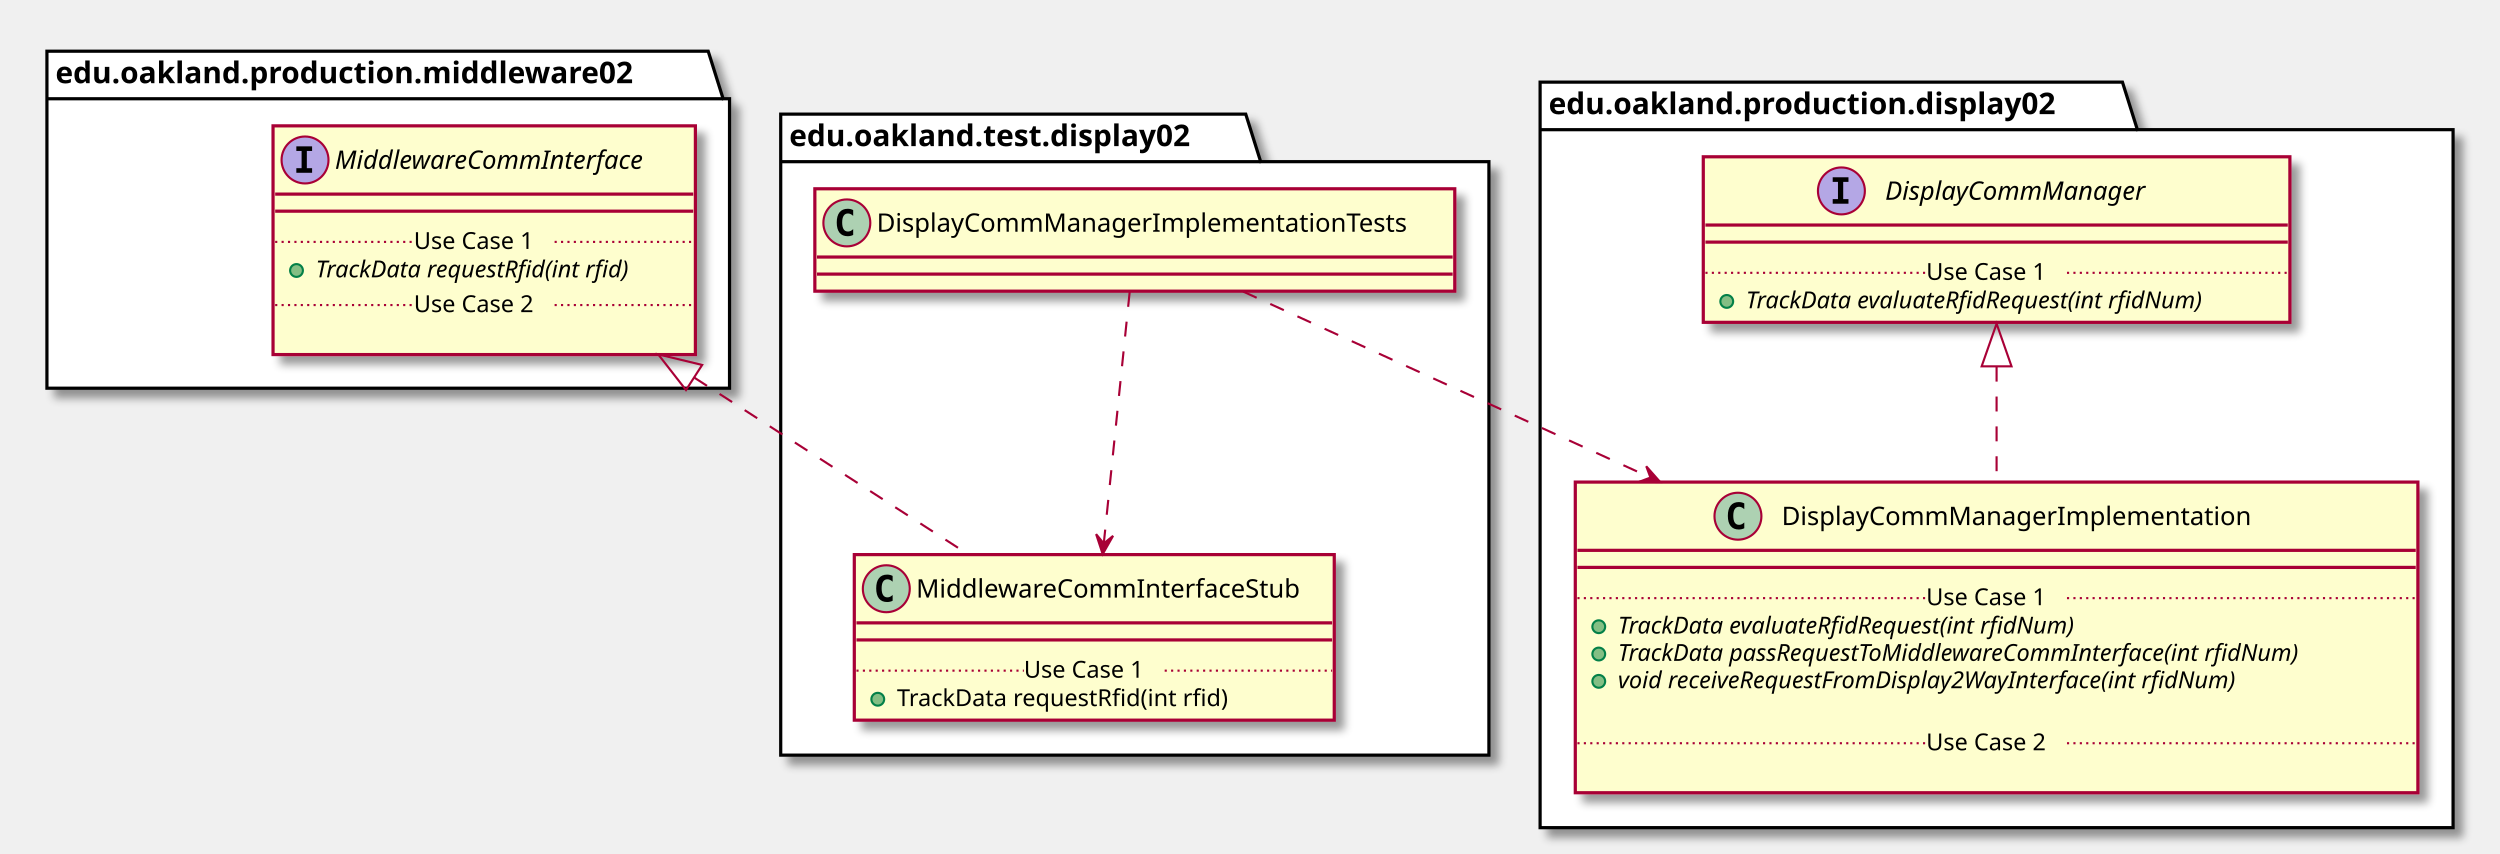
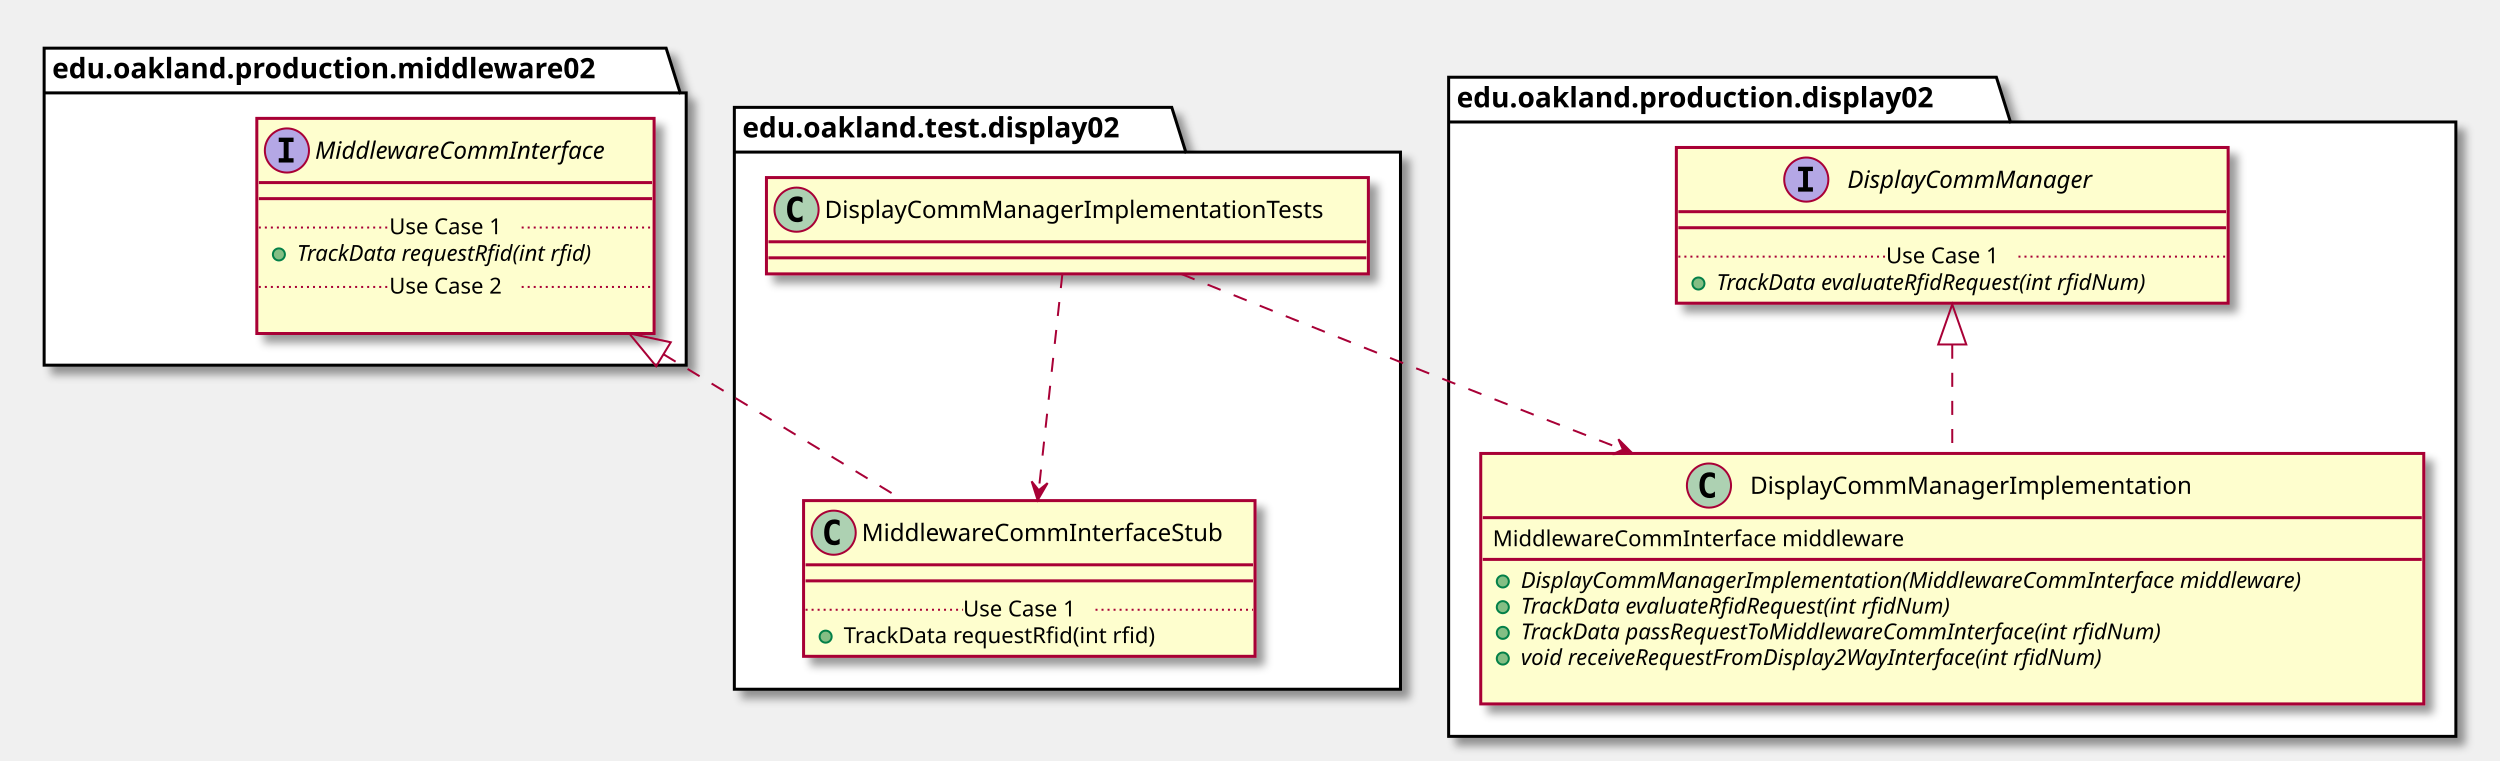
- <svg xmlns="http://www.w3.org/2000/svg" contentScriptType="application/ecmascript" contentStyleType="text/css" height="400px" preserveAspectRatio="none" style="width:1172px;height:400px;" version="1.1" viewBox="0 0 1172 400" width="1172px" zoomAndPan="magnify">
+ <svg xmlns="http://www.w3.org/2000/svg" contentScriptType="application/ecmascript" contentStyleType="text/css" height="379px" preserveAspectRatio="none" style="width:1246px;height:379px;" version="1.1" viewBox="0 0 1246 379" width="1246px" zoomAndPan="magnify">
  <defs>
-     <filter height="300%" id="fexrzga0c6zy" width="300%" x="-1" y="-1">
+     <filter height="300%" id="f561e22heflxl" width="300%" x="-1" y="-1">
      <feGaussianBlur result="blurOut" stdDeviation="2.0" />
      <feColorMatrix in="blurOut" result="blurOut2" type="matrix" values="0 0 0 0 0 0 0 0 0 0 0 0 0 0 0 0 0 0 .4 0" />
      <feOffset dx="4.0" dy="4.0" in="blurOut2" result="blurOut3" />
      <feBlend in="SourceGraphic" in2="blurOut3" mode="normal" />
    </filter>
  </defs>
  <g>
-     <polygon fill="#FFFFFF" filter="url(#fexrzga0c6zy)" points="366,53.5,584,53.5,591,75.797,698,75.797,698,354,366,354,366,53.5" style="stroke: #000000; stroke-width: 1.5;" />
+     <polygon fill="#FFFFFF" filter="url(#f561e22heflxl)" points="366,53.5,584,53.5,591,75.797,698,75.797,698,343.5,366,343.5,366,53.5" style="stroke: #000000; stroke-width: 1.5;" />
    <line style="stroke: #000000; stroke-width: 1.5;" x1="366" x2="591" y1="75.797" y2="75.797" />
    <text fill="#000000" font-family="sans-serif" font-size="14" font-weight="bold" lengthAdjust="spacingAndGlyphs" textLength="212" x="370" y="68.495">edu.oakland.test.display02</text>
-     <polygon fill="#FFFFFF" filter="url(#fexrzga0c6zy)" points="22,24,332,24,339,46.297,342,46.297,342,182,22,182,22,24" style="stroke: #000000; stroke-width: 1.5;" />
+     <polygon fill="#FFFFFF" filter="url(#f561e22heflxl)" points="22,24,332,24,339,46.297,342,46.297,342,182,22,182,22,24" style="stroke: #000000; stroke-width: 1.5;" />
    <line style="stroke: #000000; stroke-width: 1.5;" x1="22" x2="339" y1="46.297" y2="46.297" />
    <text fill="#000000" font-family="sans-serif" font-size="14" font-weight="bold" lengthAdjust="spacingAndGlyphs" textLength="304" x="26" y="38.995">edu.oakland.production.middleware02</text>
-     <polygon fill="#FFFFFF" filter="url(#fexrzga0c6zy)" points="722,38.5,995,38.5,1002,60.797,1150,60.797,1150,388,722,388,722,38.5" style="stroke: #000000; stroke-width: 1.5;" />
+     <polygon fill="#FFFFFF" filter="url(#f561e22heflxl)" points="722,38.5,995,38.5,1002,60.797,1224,60.797,1224,367,722,367,722,38.5" style="stroke: #000000; stroke-width: 1.5;" />
    <line style="stroke: #000000; stroke-width: 1.5;" x1="722" x2="1002" y1="60.797" y2="60.797" />
    <text fill="#000000" font-family="sans-serif" font-size="14" font-weight="bold" lengthAdjust="spacingAndGlyphs" textLength="267" x="726" y="53.495">edu.oakland.production.display02</text>
-     <rect fill="#FEFECE" filter="url(#fexrzga0c6zy)" height="48" id="DisplayCommManagerImplementationTests" style="stroke: #A80036; stroke-width: 1.5;" width="300" x="382" y="88.5" />
+     <rect fill="#FEFECE" filter="url(#f561e22heflxl)" height="48" id="DisplayCommManagerImplementationTests" style="stroke: #A80036; stroke-width: 1.5;" width="300" x="382" y="88.5" />
    <ellipse cx="397" cy="104.5" fill="#ADD1B2" rx="11" ry="11" style="stroke: #A80036; stroke-width: 1.0;" />
    <path d="M399.969,110.141 Q399.391,110.438 398.75,110.578 Q398.109,110.734 397.406,110.734 Q394.906,110.734 393.578,109.094 Q392.266,107.438 392.266,104.312 Q392.266,101.188 393.578,99.531 Q394.906,97.875 397.406,97.875 Q398.109,97.875 398.75,98.031 Q399.406,98.188 399.969,98.484 L399.969,101.203 Q399.344,100.625 398.75,100.359 Q398.156,100.078 397.531,100.078 Q396.188,100.078 395.5,101.156 Q394.812,102.219 394.812,104.312 Q394.812,106.406 395.5,107.484 Q396.188,108.547 397.531,108.547 Q398.156,108.547 398.75,108.281 Q399.344,108 399.969,107.422 L399.969,110.141 Z " />
    <text fill="#000000" font-family="sans-serif" font-size="12" lengthAdjust="spacingAndGlyphs" textLength="268" x="411" y="108.654">DisplayCommManagerImplementationTests</text>
    <line style="stroke: #A80036; stroke-width: 1.5;" x1="383" x2="681" y1="120.5" y2="120.5" />
    <line style="stroke: #A80036; stroke-width: 1.5;" x1="383" x2="681" y1="128.5" y2="128.5" />
-     <rect fill="#FEFECE" filter="url(#fexrzga0c6zy)" height="77.609" id="MiddlewareCommInterfaceStub" style="stroke: #A80036; stroke-width: 1.5;" width="225" x="400.5" y="260" />
-     <ellipse cx="415.5" cy="276" fill="#ADD1B2" rx="11" ry="11" style="stroke: #A80036; stroke-width: 1.0;" />
-     <path d="M418.469,281.641 Q417.891,281.938 417.25,282.078 Q416.609,282.234 415.906,282.234 Q413.406,282.234 412.078,280.594 Q410.766,278.938 410.766,275.812 Q410.766,272.688 412.078,271.031 Q413.406,269.375 415.906,269.375 Q416.609,269.375 417.25,269.531 Q417.906,269.688 418.469,269.984 L418.469,272.703 Q417.844,272.125 417.25,271.859 Q416.656,271.578 416.031,271.578 Q414.688,271.578 414,272.656 Q413.312,273.719 413.312,275.812 Q413.312,277.906 414,278.984 Q414.688,280.047 416.031,280.047 Q416.656,280.047 417.25,279.781 Q417.844,279.5 418.469,278.922 L418.469,281.641 Z " />
-     <text fill="#000000" font-family="sans-serif" font-size="12" lengthAdjust="spacingAndGlyphs" textLength="193" x="429.5" y="280.154">MiddlewareCommInterfaceStub</text>
-     <line style="stroke: #A80036; stroke-width: 1.5;" x1="401.5" x2="624.5" y1="292" y2="292" />
-     <line style="stroke: #A80036; stroke-width: 1.5;" x1="401.5" x2="624.5" y1="300" y2="300" />
-     <ellipse cx="411.5" cy="327.805" fill="#84BE84" rx="3" ry="3" style="stroke: #038048; stroke-width: 1.0;" />
-     <text fill="#000000" font-family="sans-serif" font-size="11" lengthAdjust="spacingAndGlyphs" textLength="171" x="420.5" y="331.015">TrackData requestRfid(int rfid)</text>
-     <line style="stroke: #A80036; stroke-width: 1.0; stroke-dasharray: 1.0,2.0;" x1="401.5" x2="480" y1="314.402" y2="314.402" />
-     <text fill="#000000" font-family="sans-serif" font-size="11" lengthAdjust="spacingAndGlyphs" textLength="66" x="480" y="317.71">Use Case 1</text>
-     <line style="stroke: #A80036; stroke-width: 1.0; stroke-dasharray: 1.0,2.0;" x1="546" x2="624.5" y1="314.402" y2="314.402" />
-     <rect fill="#FEFECE" filter="url(#fexrzga0c6zy)" height="107.219" id="MiddlewareCommInterface" style="stroke: #A80036; stroke-width: 1.5;" width="198" x="128" y="59" />
+     <rect fill="#FEFECE" filter="url(#f561e22heflxl)" height="77.609" id="MiddlewareCommInterfaceStub" style="stroke: #A80036; stroke-width: 1.5;" width="225" x="400.5" y="249.5" />
+     <ellipse cx="415.5" cy="265.5" fill="#ADD1B2" rx="11" ry="11" style="stroke: #A80036; stroke-width: 1.0;" />
+     <path d="M418.469,271.141 Q417.891,271.438 417.25,271.578 Q416.609,271.734 415.906,271.734 Q413.406,271.734 412.078,270.094 Q410.766,268.438 410.766,265.312 Q410.766,262.188 412.078,260.531 Q413.406,258.875 415.906,258.875 Q416.609,258.875 417.25,259.031 Q417.906,259.188 418.469,259.484 L418.469,262.203 Q417.844,261.625 417.25,261.359 Q416.656,261.078 416.031,261.078 Q414.688,261.078 414,262.156 Q413.312,263.219 413.312,265.312 Q413.312,267.406 414,268.484 Q414.688,269.547 416.031,269.547 Q416.656,269.547 417.25,269.281 Q417.844,269 418.469,268.422 L418.469,271.141 Z " />
+     <text fill="#000000" font-family="sans-serif" font-size="12" lengthAdjust="spacingAndGlyphs" textLength="193" x="429.5" y="269.654">MiddlewareCommInterfaceStub</text>
+     <line style="stroke: #A80036; stroke-width: 1.5;" x1="401.5" x2="624.5" y1="281.5" y2="281.5" />
+     <line style="stroke: #A80036; stroke-width: 1.5;" x1="401.5" x2="624.5" y1="289.5" y2="289.5" />
+     <ellipse cx="411.5" cy="317.305" fill="#84BE84" rx="3" ry="3" style="stroke: #038048; stroke-width: 1.0;" />
+     <text fill="#000000" font-family="sans-serif" font-size="11" lengthAdjust="spacingAndGlyphs" textLength="171" x="420.5" y="320.515">TrackData requestRfid(int rfid)</text>
+     <line style="stroke: #A80036; stroke-width: 1.0; stroke-dasharray: 1.0,2.0;" x1="401.5" x2="480" y1="303.902" y2="303.902" />
+     <text fill="#000000" font-family="sans-serif" font-size="11" lengthAdjust="spacingAndGlyphs" textLength="66" x="480" y="307.21">Use Case 1</text>
+     <line style="stroke: #A80036; stroke-width: 1.0; stroke-dasharray: 1.0,2.0;" x1="546" x2="624.5" y1="303.902" y2="303.902" />
+     <rect fill="#FEFECE" filter="url(#f561e22heflxl)" height="107.219" id="MiddlewareCommInterface" style="stroke: #A80036; stroke-width: 1.5;" width="198" x="128" y="59" />
    <ellipse cx="143" cy="75" fill="#B4A7E5" rx="11" ry="11" style="stroke: #A80036; stroke-width: 1.0;" />
    <path d="M138.922,70.766 L138.922,68.609 L146.312,68.609 L146.312,70.766 L143.844,70.766 L143.844,78.844 L146.312,78.844 L146.312,81 L138.922,81 L138.922,78.844 L141.391,78.844 L141.391,70.766 L138.922,70.766 Z " />
    <text fill="#000000" font-family="sans-serif" font-size="12" font-style="italic" lengthAdjust="spacingAndGlyphs" textLength="166" x="157" y="79.154">MiddlewareCommInterface</text>
    <line style="stroke: #A80036; stroke-width: 1.5;" x1="129" x2="325" y1="91" y2="91" />
    <line style="stroke: #A80036; stroke-width: 1.5;" x1="129" x2="325" y1="99" y2="99" />
    <ellipse cx="139" cy="126.805" fill="#84BE84" rx="3" ry="3" style="stroke: #038048; stroke-width: 1.0;" />
    <text fill="#000000" font-family="sans-serif" font-size="11" font-style="italic" lengthAdjust="spacingAndGlyphs" textLength="171" x="148" y="130.015">TrackData requestRfid(int rfid)</text>
    <line style="stroke: #A80036; stroke-width: 1.0; stroke-dasharray: 1.0,2.0;" x1="129" x2="194" y1="113.402" y2="113.402" />
    <text fill="#000000" font-family="sans-serif" font-size="11" lengthAdjust="spacingAndGlyphs" textLength="66" x="194" y="116.71">Use Case 1</text>
    <line style="stroke: #A80036; stroke-width: 1.0; stroke-dasharray: 1.0,2.0;" x1="260" x2="325" y1="113.402" y2="113.402" />
    <text fill="#000000" font-family="sans-serif" font-size="11" lengthAdjust="spacingAndGlyphs" textLength="0" x="138" y="159.625" />
    <line style="stroke: #A80036; stroke-width: 1.0; stroke-dasharray: 1.0,2.0;" x1="129" x2="194" y1="143.012" y2="143.012" />
    <text fill="#000000" font-family="sans-serif" font-size="11" lengthAdjust="spacingAndGlyphs" textLength="66" x="194" y="146.32">Use Case 2</text>
    <line style="stroke: #A80036; stroke-width: 1.0; stroke-dasharray: 1.0,2.0;" x1="260" x2="325" y1="143.012" y2="143.012" />
-     <rect fill="#FEFECE" filter="url(#fexrzga0c6zy)" height="145.633" id="DisplayCommManagerImplementation" style="stroke: #A80036; stroke-width: 1.5;" width="395" x="738.5" y="226" />
-     <ellipse cx="814.75" cy="242" fill="#ADD1B2" rx="11" ry="11" style="stroke: #A80036; stroke-width: 1.0;" />
-     <path d="M817.719,247.641 Q817.141,247.938 816.5,248.078 Q815.859,248.234 815.156,248.234 Q812.656,248.234 811.328,246.594 Q810.016,244.938 810.016,241.812 Q810.016,238.688 811.328,237.031 Q812.656,235.375 815.156,235.375 Q815.859,235.375 816.5,235.531 Q817.156,235.688 817.719,235.984 L817.719,238.703 Q817.094,238.125 816.5,237.859 Q815.906,237.578 815.281,237.578 Q813.938,237.578 813.25,238.656 Q812.562,239.719 812.562,241.812 Q812.562,243.906 813.25,244.984 Q813.938,246.047 815.281,246.047 Q815.906,246.047 816.5,245.781 Q817.094,245.5 817.719,244.922 L817.719,247.641 Z " />
-     <text fill="#000000" font-family="sans-serif" font-size="12" lengthAdjust="spacingAndGlyphs" textLength="234" x="835.25" y="246.154">DisplayCommManagerImplementation</text>
-     <line style="stroke: #A80036; stroke-width: 1.5;" x1="739.5" x2="1132.5" y1="258" y2="258" />
-     <line style="stroke: #A80036; stroke-width: 1.5;" x1="739.5" x2="1132.5" y1="266" y2="266" />
-     <ellipse cx="749.5" cy="293.805" fill="#84BE84" rx="3" ry="3" style="stroke: #038048; stroke-width: 1.0;" />
-     <text fill="#000000" font-family="sans-serif" font-size="11" font-style="italic" lengthAdjust="spacingAndGlyphs" textLength="249" x="758.5" y="297.015">TrackData evaluateRfidRequest(int rfidNum)</text>
-     <ellipse cx="749.5" cy="306.609" fill="#84BE84" rx="3" ry="3" style="stroke: #038048; stroke-width: 1.0;" />
-     <text fill="#000000" font-family="sans-serif" font-size="11" font-style="italic" lengthAdjust="spacingAndGlyphs" textLength="369" x="758.5" y="309.82">TrackData passRequestToMiddlewareCommInterface(int rfidNum)</text>
-     <ellipse cx="749.5" cy="319.414" fill="#84BE84" rx="3" ry="3" style="stroke: #038048; stroke-width: 1.0;" />
-     <text fill="#000000" font-family="sans-serif" font-size="11" font-style="italic" lengthAdjust="spacingAndGlyphs" textLength="339" x="758.5" y="322.625">void receiveRequestFromDisplay2WayInterface(int rfidNum)</text>
-     <text fill="#000000" font-family="sans-serif" font-size="11" lengthAdjust="spacingAndGlyphs" textLength="0" x="762.5" y="335.429" />
-     <line style="stroke: #A80036; stroke-width: 1.0; stroke-dasharray: 1.0,2.0;" x1="739.5" x2="903" y1="280.402" y2="280.402" />
-     <text fill="#000000" font-family="sans-serif" font-size="11" lengthAdjust="spacingAndGlyphs" textLength="66" x="903" y="283.71">Use Case 1</text>
-     <line style="stroke: #A80036; stroke-width: 1.0; stroke-dasharray: 1.0,2.0;" x1="969" x2="1132.5" y1="280.402" y2="280.402" />
-     <text fill="#000000" font-family="sans-serif" font-size="11" lengthAdjust="spacingAndGlyphs" textLength="0" x="748.5" y="365.039" />
-     <line style="stroke: #A80036; stroke-width: 1.0; stroke-dasharray: 1.0,2.0;" x1="739.5" x2="903" y1="348.426" y2="348.426" />
-     <text fill="#000000" font-family="sans-serif" font-size="11" lengthAdjust="spacingAndGlyphs" textLength="66" x="903" y="351.734">Use Case 2</text>
-     <line style="stroke: #A80036; stroke-width: 1.0; stroke-dasharray: 1.0,2.0;" x1="969" x2="1132.5" y1="348.426" y2="348.426" />
-     <rect fill="#FEFECE" filter="url(#fexrzga0c6zy)" height="77.609" id="DisplayCommManager" style="stroke: #A80036; stroke-width: 1.5;" width="275" x="798.5" y="73.5" />
-     <ellipse cx="863.25" cy="89.5" fill="#B4A7E5" rx="11" ry="11" style="stroke: #A80036; stroke-width: 1.0;" />
-     <path d="M859.172,85.266 L859.172,83.109 L866.562,83.109 L866.562,85.266 L864.094,85.266 L864.094,93.344 L866.562,93.344 L866.562,95.5 L859.172,95.5 L859.172,93.344 L861.641,93.344 L861.641,85.266 L859.172,85.266 Z " />
-     <text fill="#000000" font-family="sans-serif" font-size="12" font-style="italic" lengthAdjust="spacingAndGlyphs" textLength="137" x="883.75" y="93.654">DisplayCommManager</text>
-     <line style="stroke: #A80036; stroke-width: 1.5;" x1="799.5" x2="1072.5" y1="105.5" y2="105.5" />
-     <line style="stroke: #A80036; stroke-width: 1.5;" x1="799.5" x2="1072.5" y1="113.5" y2="113.5" />
-     <ellipse cx="809.5" cy="141.305" fill="#84BE84" rx="3" ry="3" style="stroke: #038048; stroke-width: 1.0;" />
-     <text fill="#000000" font-family="sans-serif" font-size="11" font-style="italic" lengthAdjust="spacingAndGlyphs" textLength="249" x="818.5" y="144.515">TrackData evaluateRfidRequest(int rfidNum)</text>
-     <line style="stroke: #A80036; stroke-width: 1.0; stroke-dasharray: 1.0,2.0;" x1="799.5" x2="903" y1="127.902" y2="127.902" />
-     <text fill="#000000" font-family="sans-serif" font-size="11" lengthAdjust="spacingAndGlyphs" textLength="66" x="903" y="131.21">Use Case 1</text>
-     <line style="stroke: #A80036; stroke-width: 1.0; stroke-dasharray: 1.0,2.0;" x1="969" x2="1072.5" y1="127.902" y2="127.902" />
-     <path d="M325.57,177.09 C368.35,204.68 417.02,236.08 454.04,259.97 " fill="none" id="MiddlewareCommInterface&lt;-MiddlewareCommInterfaceStub" style="stroke: #A80036; stroke-width: 1.0; stroke-dasharray: 7.0,7.0;" />
-     <polygon fill="none" points="321.59,182.85,308.57,166.12,329.17,171.08,321.59,182.85" style="stroke: #A80036; stroke-width: 1.0;" />
-     <path d="M529.59,136.87 C526.56,166.35 521.28,217.64 517.49,254.44 " fill="none" id="DisplayCommManagerImplementationTests-&gt;MiddlewareCommInterfaceStub" style="stroke: #A80036; stroke-width: 1.0; stroke-dasharray: 7.0,7.0;" />
-     <polygon fill="#A80036" points="516.94,259.76,521.821,251.206,517.44,254.785,513.861,250.405,516.94,259.76" style="stroke: #A80036; stroke-width: 1.0;" />
-     <path d="M936,171.9 C936,189.04 936,208 936,225.89 " fill="none" id="DisplayCommManager&lt;-DisplayCommManagerImplementation" style="stroke: #A80036; stroke-width: 1.0; stroke-dasharray: 7.0,7.0;" />
-     <polygon fill="none" points="929,171.73,936,151.73,943,171.73,929,171.73" style="stroke: #A80036; stroke-width: 1.0;" />
-     <path d="M582.76,136.68 C630.67,158.56 705.14,192.57 773.38,223.73 " fill="none" id="DisplayCommManagerImplementationTests-&gt;DisplayCommManagerImplementation" style="stroke: #A80036; stroke-width: 1.0; stroke-dasharray: 7.0,7.0;" />
-     <polygon fill="#A80036" points="778.28,225.97,771.761,218.587,773.734,223.889,768.432,225.862,778.28,225.97" style="stroke: #A80036; stroke-width: 1.0;" />
+     <rect fill="#FEFECE" filter="url(#f561e22heflxl)" height="124.828" id="DisplayCommManagerImplementation" style="stroke: #A80036; stroke-width: 1.5;" width="470" x="738" y="226" />
+     <ellipse cx="851.75" cy="242" fill="#ADD1B2" rx="11" ry="11" style="stroke: #A80036; stroke-width: 1.0;" />
+     <path d="M854.719,247.641 Q854.141,247.938 853.5,248.078 Q852.859,248.234 852.156,248.234 Q849.656,248.234 848.328,246.594 Q847.016,244.938 847.016,241.812 Q847.016,238.688 848.328,237.031 Q849.656,235.375 852.156,235.375 Q852.859,235.375 853.5,235.531 Q854.156,235.688 854.719,235.984 L854.719,238.703 Q854.094,238.125 853.5,237.859 Q852.906,237.578 852.281,237.578 Q850.938,237.578 850.25,238.656 Q849.562,239.719 849.562,241.812 Q849.562,243.906 850.25,244.984 Q850.938,246.047 852.281,246.047 Q852.906,246.047 853.5,245.781 Q854.094,245.5 854.719,244.922 L854.719,247.641 Z " />
+     <text fill="#000000" font-family="sans-serif" font-size="12" lengthAdjust="spacingAndGlyphs" textLength="234" x="872.25" y="246.154">DisplayCommManagerImplementation</text>
+     <line style="stroke: #A80036; stroke-width: 1.5;" x1="739" x2="1207" y1="258" y2="258" />
+     <text fill="#000000" font-family="sans-serif" font-size="11" lengthAdjust="spacingAndGlyphs" textLength="221" x="744" y="272.21">MiddlewareCommInterface middleware</text>
+     <line style="stroke: #A80036; stroke-width: 1.5;" x1="739" x2="1207" y1="278.805" y2="278.805" />
+     <ellipse cx="749" cy="289.805" fill="#84BE84" rx="3" ry="3" style="stroke: #038048; stroke-width: 1.0;" />
+     <text fill="#000000" font-family="sans-serif" font-size="11" font-style="italic" lengthAdjust="spacingAndGlyphs" textLength="444" x="758" y="293.015">DisplayCommManagerImplementation(MiddlewareCommInterface middleware)</text>
+     <ellipse cx="749" cy="302.609" fill="#84BE84" rx="3" ry="3" style="stroke: #038048; stroke-width: 1.0;" />
+     <text fill="#000000" font-family="sans-serif" font-size="11" font-style="italic" lengthAdjust="spacingAndGlyphs" textLength="249" x="758" y="305.82">TrackData evaluateRfidRequest(int rfidNum)</text>
+     <ellipse cx="749" cy="315.414" fill="#84BE84" rx="3" ry="3" style="stroke: #038048; stroke-width: 1.0;" />
+     <text fill="#000000" font-family="sans-serif" font-size="11" font-style="italic" lengthAdjust="spacingAndGlyphs" textLength="369" x="758" y="318.625">TrackData passRequestToMiddlewareCommInterface(int rfidNum)</text>
+     <ellipse cx="749" cy="328.219" fill="#84BE84" rx="3" ry="3" style="stroke: #038048; stroke-width: 1.0;" />
+     <text fill="#000000" font-family="sans-serif" font-size="11" font-style="italic" lengthAdjust="spacingAndGlyphs" textLength="339" x="758" y="331.429">void receiveRequestFromDisplay2WayInterface(int rfidNum)</text>
+     <text fill="#000000" font-family="sans-serif" font-size="11" lengthAdjust="spacingAndGlyphs" textLength="0" x="762" y="344.234" />
+     <rect fill="#FEFECE" filter="url(#f561e22heflxl)" height="77.609" id="DisplayCommManager" style="stroke: #A80036; stroke-width: 1.5;" width="275" x="835.5" y="73.5" />
+     <ellipse cx="900.25" cy="89.5" fill="#B4A7E5" rx="11" ry="11" style="stroke: #A80036; stroke-width: 1.0;" />
+     <path d="M896.172,85.266 L896.172,83.109 L903.562,83.109 L903.562,85.266 L901.094,85.266 L901.094,93.344 L903.562,93.344 L903.562,95.5 L896.172,95.5 L896.172,93.344 L898.641,93.344 L898.641,85.266 L896.172,85.266 Z " />
+     <text fill="#000000" font-family="sans-serif" font-size="12" font-style="italic" lengthAdjust="spacingAndGlyphs" textLength="137" x="920.75" y="93.654">DisplayCommManager</text>
+     <line style="stroke: #A80036; stroke-width: 1.5;" x1="836.5" x2="1109.5" y1="105.5" y2="105.5" />
+     <line style="stroke: #A80036; stroke-width: 1.5;" x1="836.5" x2="1109.5" y1="113.5" y2="113.5" />
+     <ellipse cx="846.5" cy="141.305" fill="#84BE84" rx="3" ry="3" style="stroke: #038048; stroke-width: 1.0;" />
+     <text fill="#000000" font-family="sans-serif" font-size="11" font-style="italic" lengthAdjust="spacingAndGlyphs" textLength="249" x="855.5" y="144.515">TrackData evaluateRfidRequest(int rfidNum)</text>
+     <line style="stroke: #A80036; stroke-width: 1.0; stroke-dasharray: 1.0,2.0;" x1="836.5" x2="940" y1="127.902" y2="127.902" />
+     <text fill="#000000" font-family="sans-serif" font-size="11" lengthAdjust="spacingAndGlyphs" textLength="66" x="940" y="131.21">Use Case 1</text>
+     <line style="stroke: #A80036; stroke-width: 1.0; stroke-dasharray: 1.0,2.0;" x1="1006" x2="1109.5" y1="127.902" y2="127.902" />
+     <path d="M330.74,176.61 C370.79,200.98 415.31,228.07 450.32,249.37 " fill="none" id="MiddlewareCommInterface&lt;-MiddlewareCommInterfaceStub" style="stroke: #A80036; stroke-width: 1.0; stroke-dasharray: 7.0,7.0;" />
+     <polygon fill="none" points="327.03,182.55,313.59,166.18,334.31,170.59,327.03,182.55" style="stroke: #A80036; stroke-width: 1.0;" />
+     <path d="M529.48,136.61 C526.5,163.9 521.48,209.88 517.76,243.93 " fill="none" id="DisplayCommManagerImplementationTests-&gt;MiddlewareCommInterfaceStub" style="stroke: #A80036; stroke-width: 1.0; stroke-dasharray: 7.0,7.0;" />
+     <polygon fill="#A80036" points="517.17,249.29,522.123,240.777,517.713,244.32,514.171,239.909,517.17,249.29" style="stroke: #A80036; stroke-width: 1.0;" />
+     <path d="M973,171.8 C973,189.16 973,208.24 973,225.81 " fill="none" id="DisplayCommManager&lt;-DisplayCommManagerImplementation" style="stroke: #A80036; stroke-width: 1.0; stroke-dasharray: 7.0,7.0;" />
+     <polygon fill="none" points="966,171.69,973,151.69,980,171.69,966,171.69" style="stroke: #A80036; stroke-width: 1.0;" />
+     <path d="M588.88,136.61 C626.59,151.88 677.19,172.28 722,190 C749.94,201.05 779.68,212.7 808.55,223.95 " fill="none" id="DisplayCommManagerImplementationTests-&gt;DisplayCommManagerImplementation" style="stroke: #A80036; stroke-width: 1.0; stroke-dasharray: 7.0,7.0;" />
+     <polygon fill="#A80036" points="813.55,225.9,806.609,218.913,808.889,224.09,803.712,226.37,813.55,225.9" style="stroke: #A80036; stroke-width: 1.0;" />
  </g>
</svg>
